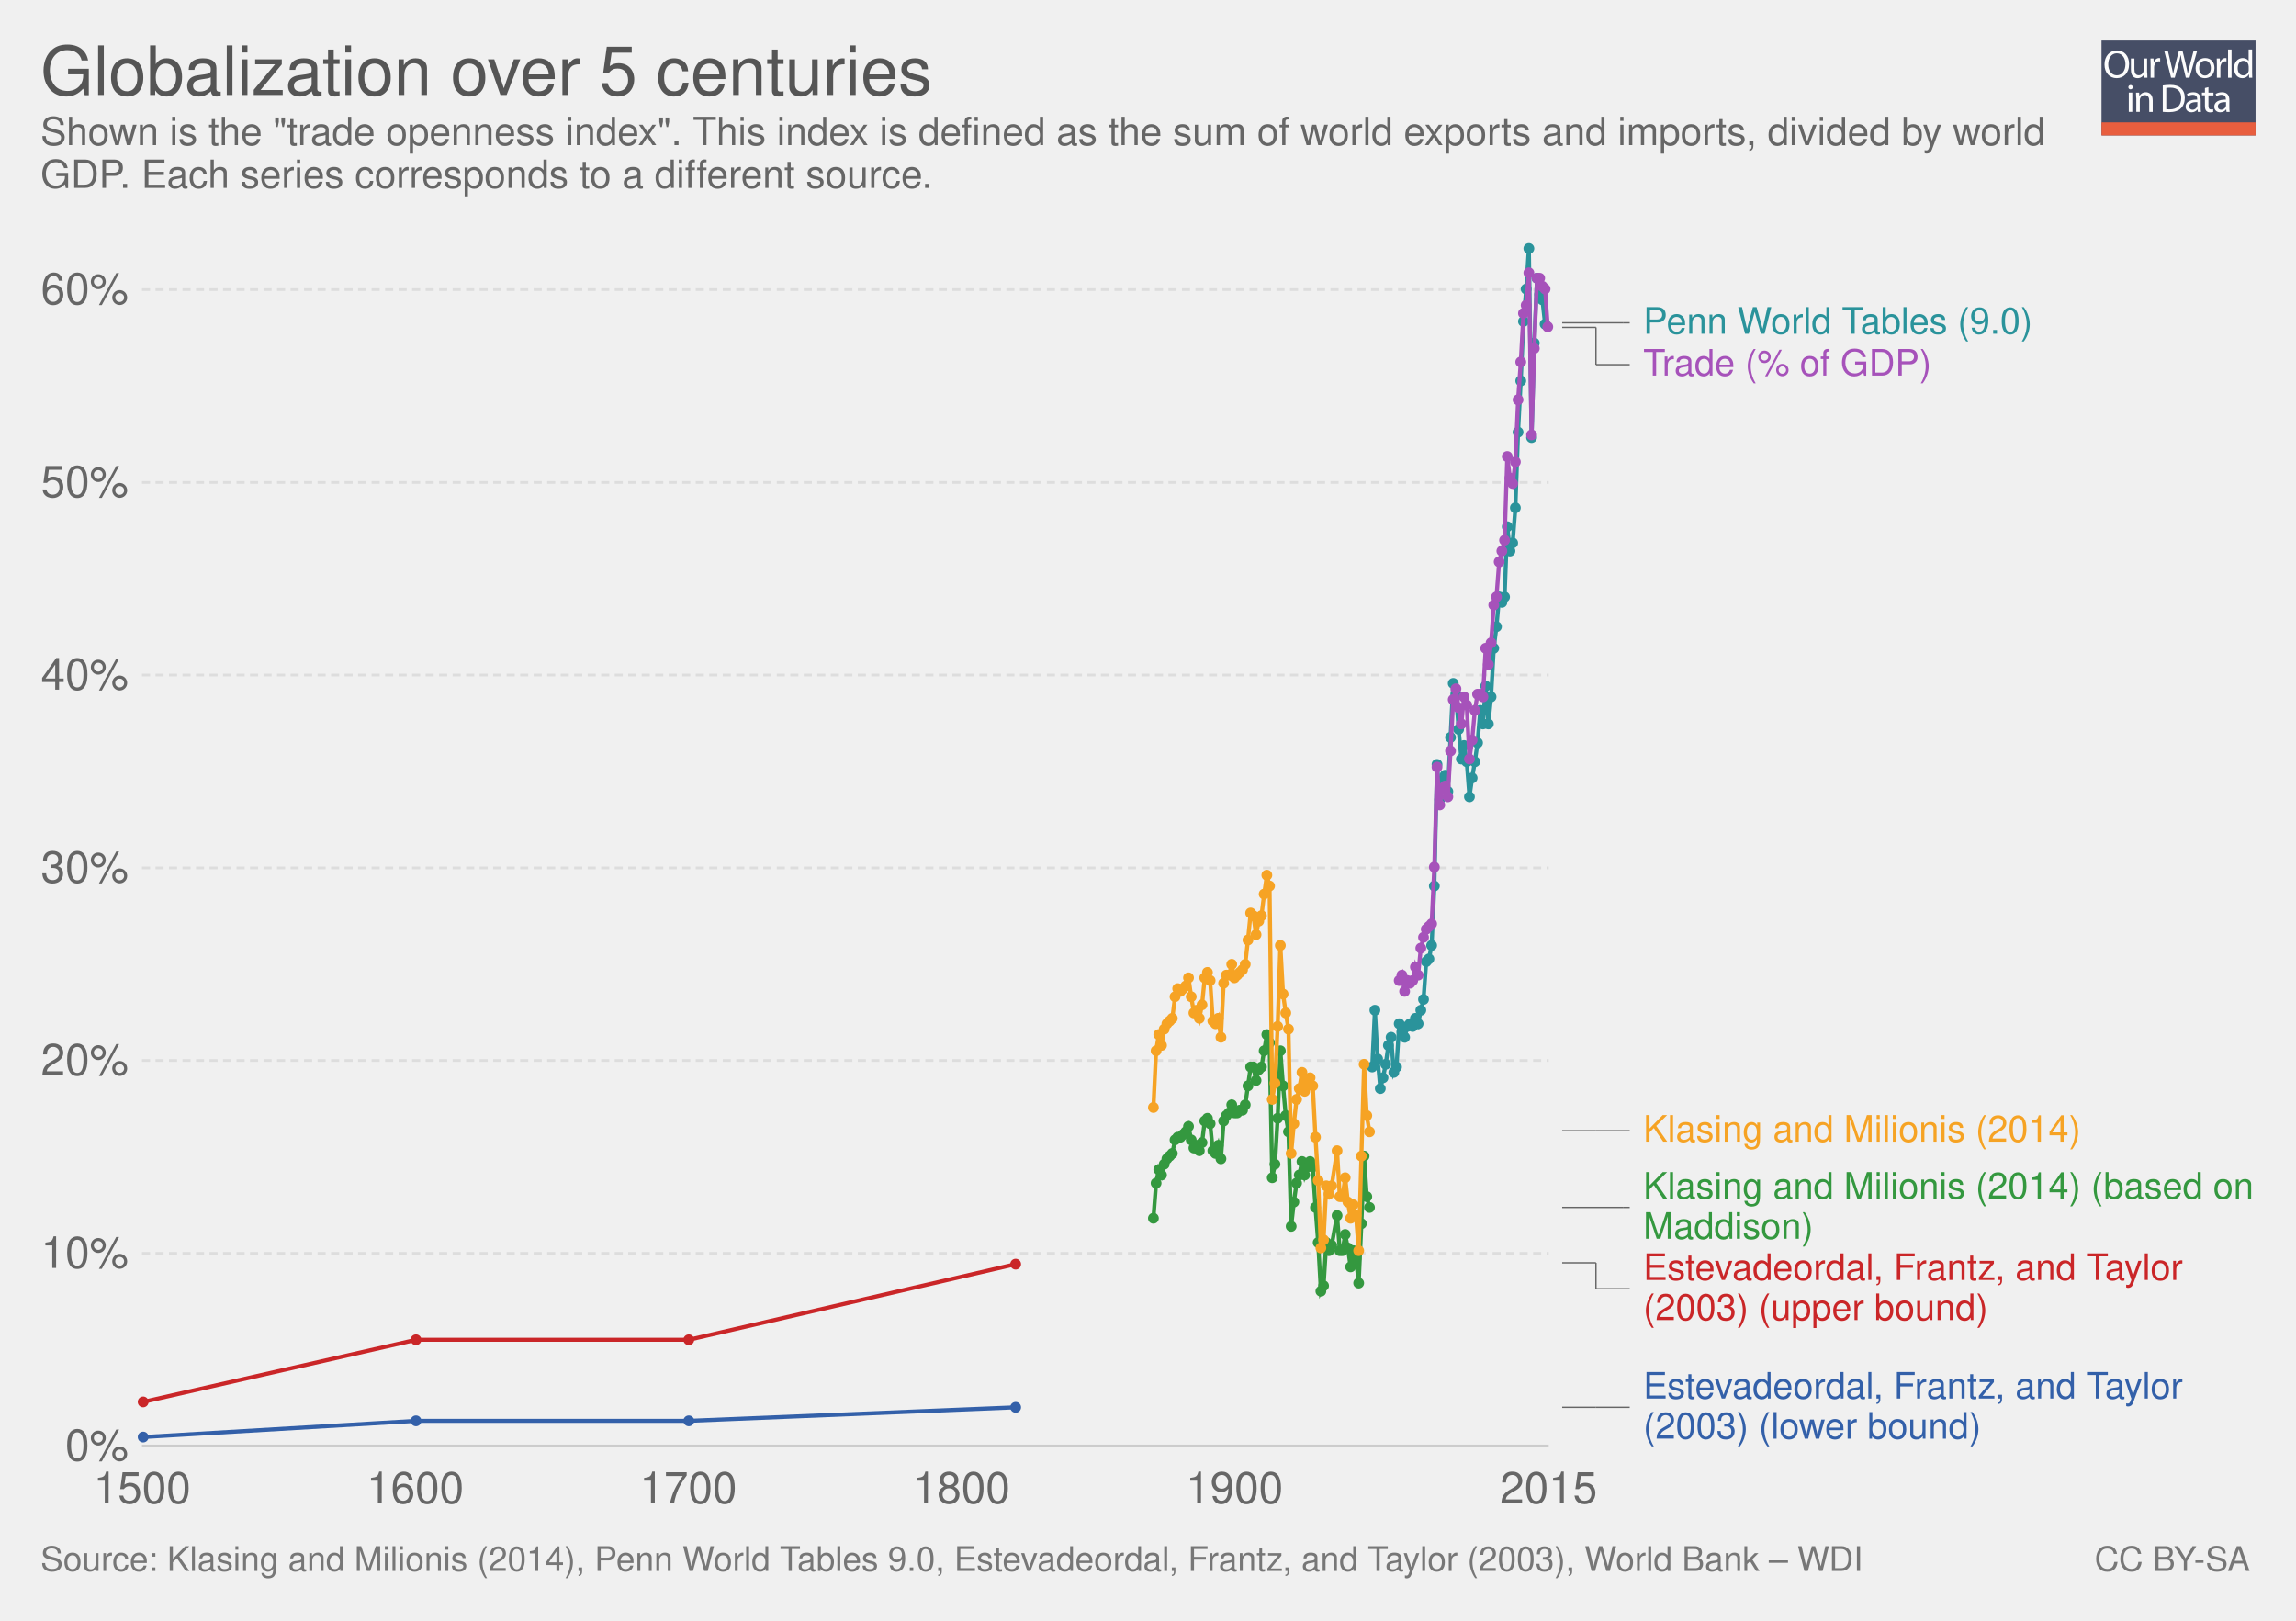
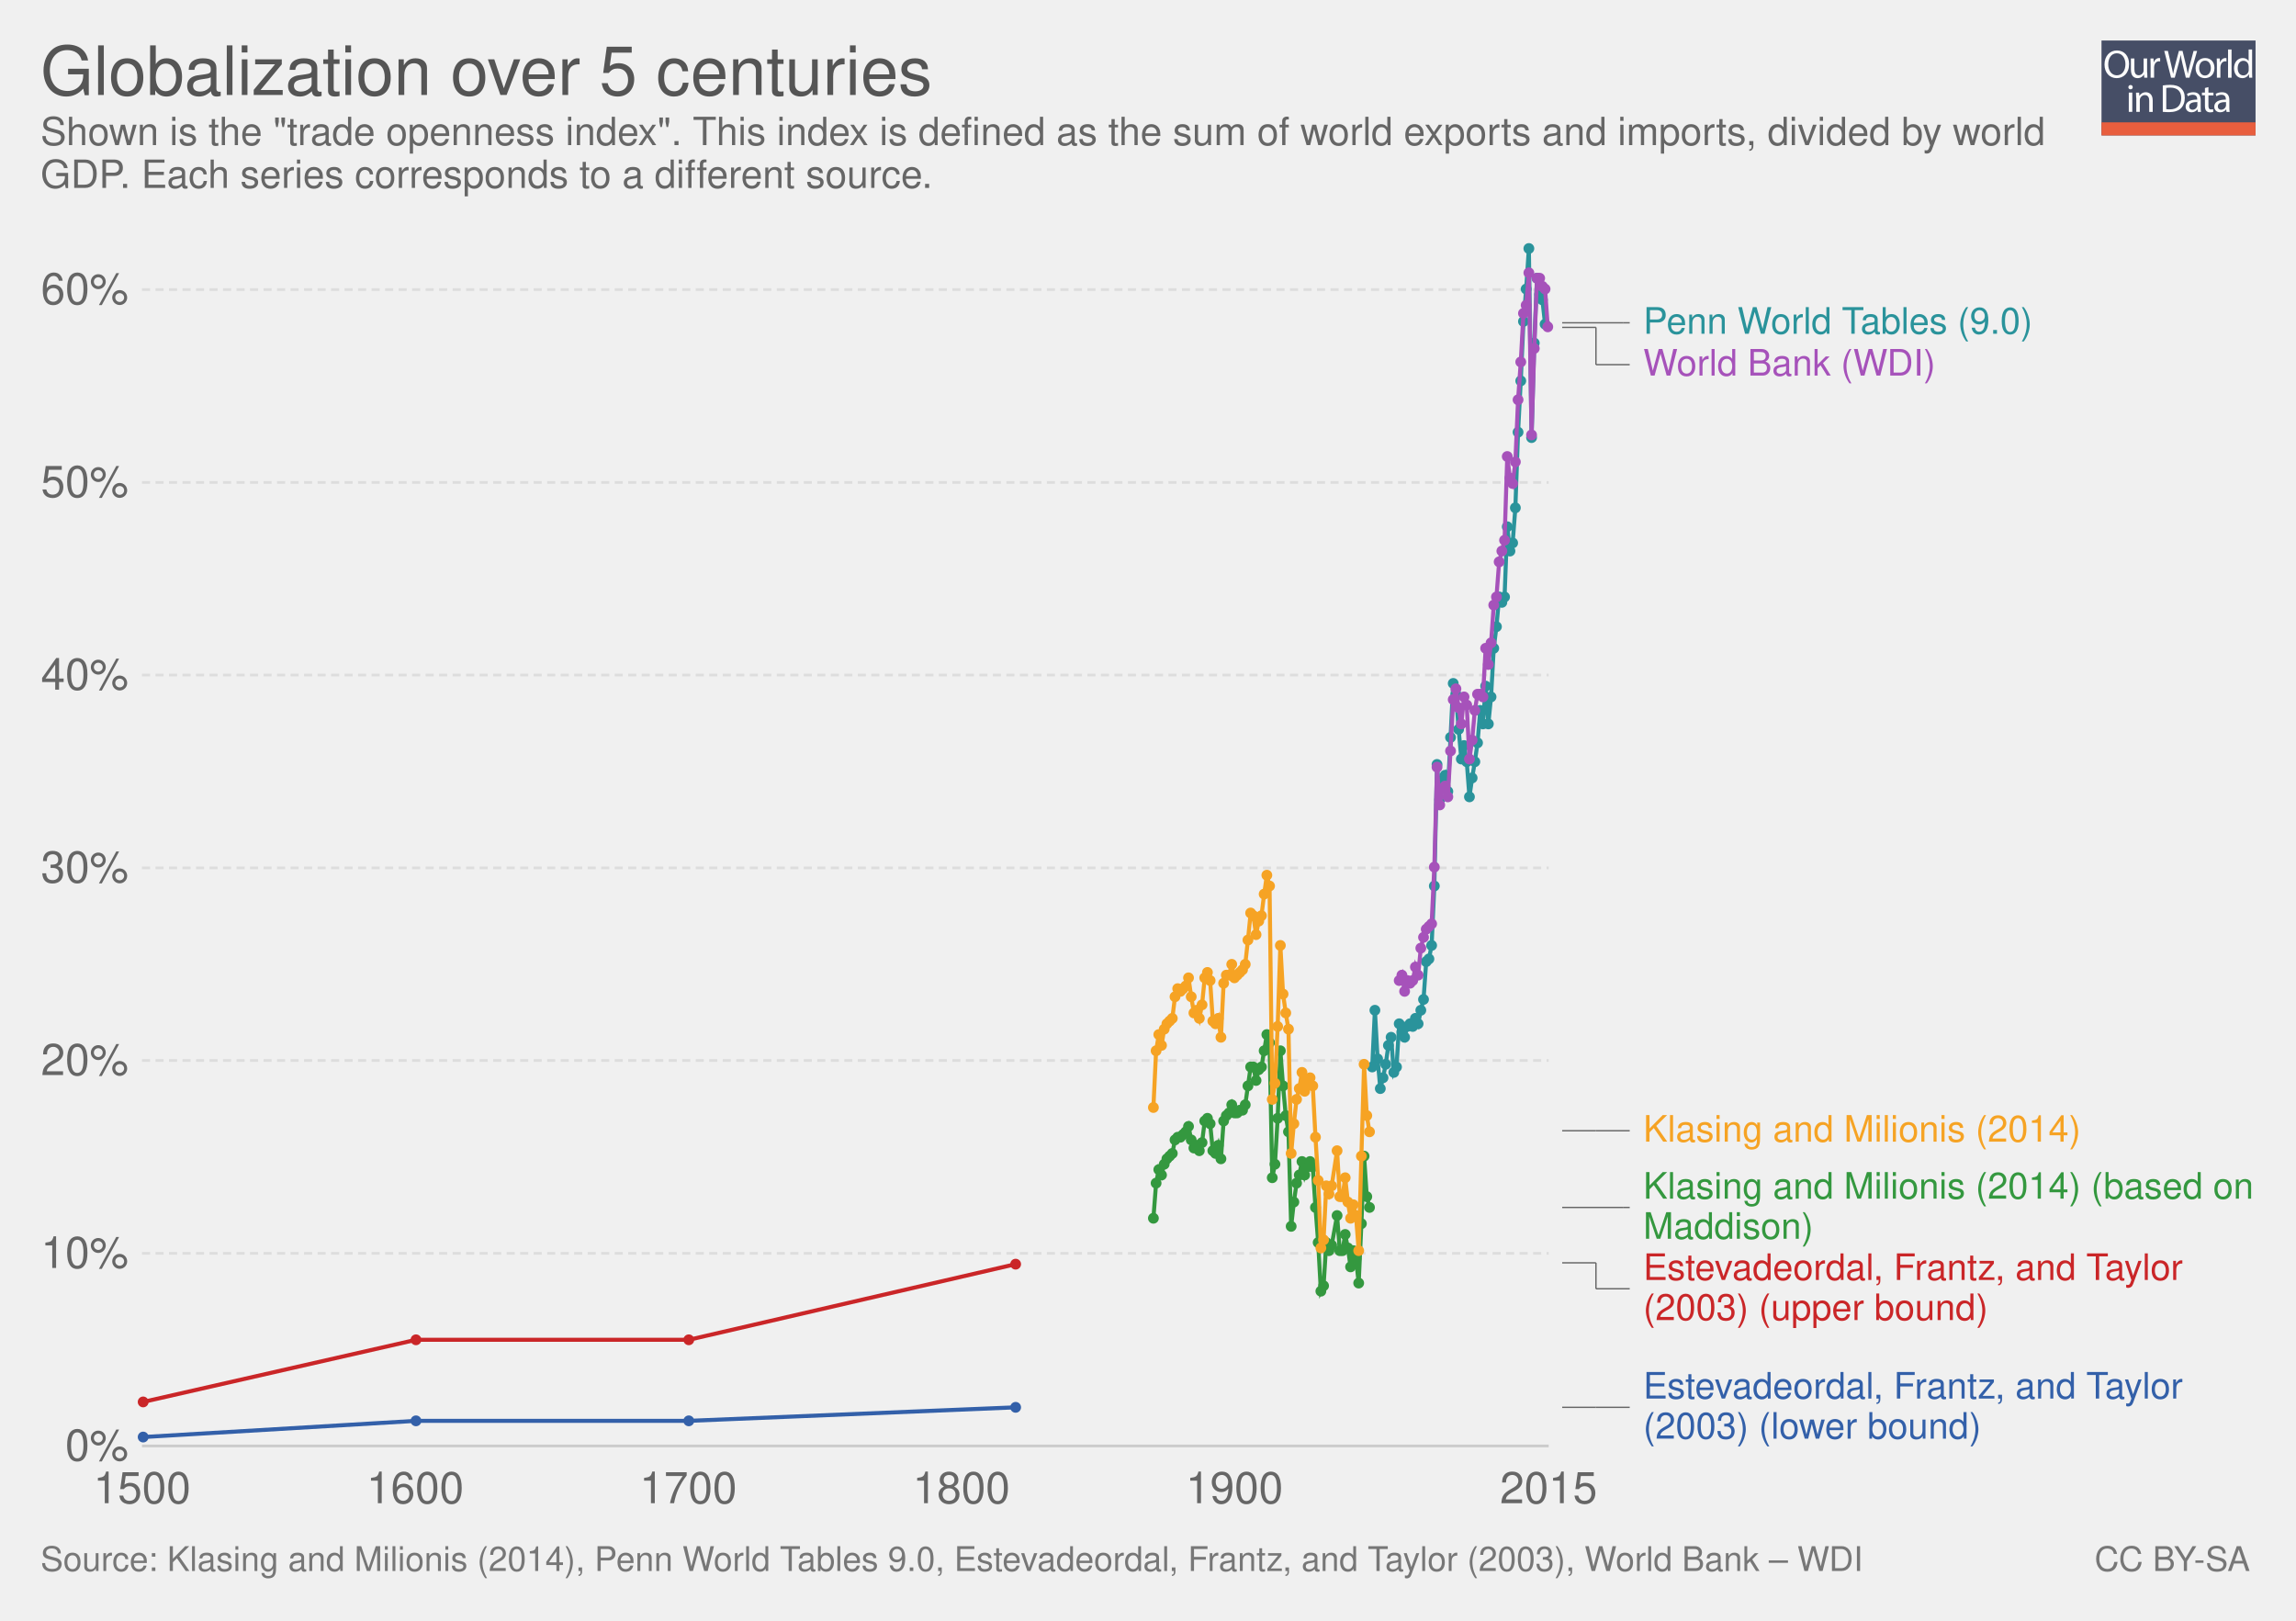
<svg xmlns="http://www.w3.org/2000/svg" xmlns:xlink="http://www.w3.org/1999/xlink" version="1.1" style="font-family: 'Helvetica Neue', Helvetica, Arial, sans-serif; font-size: 18px; background-color: white; text-rendering: optimizeLegibility; -webkit-font-smoothing: antialiased;" width="850" height="600">
  <g class="ChartTab">
    <g class="HeaderView">
      <g opacity="0.8" transform="translate(778, 15) scale(0.27)">
        <a xlink:href="https://ourworldindata.org" target="_blank">
          <g>
            <rect x="0" y="0" fill="#1B2543" width="211.2" height="130.1" />
            <rect x="0" y="112.2" fill="#E63912" width="211.2" height="17.9" />
            <g>
              <rect x="1.2" y="12.3" fill="none" width="210.2" height="99.2" />
              <path fill="#FFFFFF" d="M37.8,32.2c0,12.7-7.7,19.4-17.1,19.4c-9.7,0-16.6-7.5-16.6-18.7c0-11.7,7.3-19.3,17.1-19.3 C31.3,13.7,37.8,21.3,37.8,32.2z M9.2,32.8c0,7.9,4.3,14.9,11.8,14.9c7.5,0,11.8-6.9,11.8-15.3c0-7.3-3.8-14.9-11.8-14.9 C13.1,17.5,9.2,24.8,9.2,32.8z" />
              <path fill="#FFFFFF" d="M62.7,43.8c0,2.7,0.1,5.1,0.2,7.2h-4.3l-0.3-4.3h-0.1c-1.3,2.1-4,4.9-8.8,4.9c-4.2,0-9.1-2.3-9.1-11.6 V24.6h4.8v14.6c0,5,1.5,8.4,5.9,8.4c3.2,0,5.5-2.2,6.3-4.4c0.3-0.7,0.4-1.6,0.4-2.5V24.6h4.8V43.8z" />
              <path fill="#FFFFFF" d="M67.3,32.8c0-3.1-0.1-5.8-0.2-8.2h4.2l0.2,5.2h0.2c1.2-3.5,4.1-5.8,7.3-5.8c0.5,0,0.9,0.1,1.4,0.2v4.5 c-0.5-0.1-1-0.2-1.6-0.2c-3.4,0-5.8,2.6-6.5,6.2c-0.1,0.7-0.2,1.4-0.2,2.2V51h-4.8V32.8z" />
              <path fill="#FFFFFF" d="M95.4,51l-9.4-36.8h5l4.4,18.6c1.1,4.6,2.1,9.2,2.7,12.7h0.1c0.6-3.7,1.8-8,3-12.8l4.9-18.5h5l4.5,18.7 c1,4.4,2,8.7,2.6,12.6h0.1c0.8-4,1.8-8.1,3-12.7l4.9-18.5h4.9L120.6,51h-5L111,31.9c-1.1-4.7-1.9-8.3-2.4-12h-0.1 c-0.7,3.7-1.5,7.3-2.8,12L100.4,51H95.4z" />
              <path fill="#FFFFFF" d="M154.9,37.6c0,9.8-6.8,14-13.2,14c-7.2,0-12.7-5.2-12.7-13.6c0-8.8,5.8-14,13.1-14 C149.8,24,154.9,29.5,154.9,37.6z M133.9,37.9c0,5.8,3.3,10.1,8,10.1c4.6,0,8-4.3,8-10.3c0-4.5-2.2-10.1-7.9-10.1 C136.3,27.6,133.9,32.8,133.9,37.9z" />
              <path fill="#FFFFFF" d="M158.2,32.8c0-3.1-0.1-5.8-0.2-8.2h4.2l0.2,5.2h0.2c1.2-3.5,4.1-5.8,7.3-5.8c0.5,0,0.9,0.1,1.4,0.2v4.5 c-0.5-0.1-1-0.2-1.6-0.2c-3.4,0-5.8,2.6-6.5,6.2c-0.1,0.7-0.2,1.4-0.2,2.2V51h-4.8V32.8z" />
              <path fill="#FFFFFF" d="M173.5,12.3h4.8V51h-4.8V12.3z" />
              <path fill="#FFFFFF" d="M206.5,12.3v31.9c0,2.3,0.1,5,0.2,6.8h-4.3l-0.2-4.6H202c-1.5,2.9-4.7,5.2-9,5.2 c-6.4,0-11.3-5.4-11.3-13.4c-0.1-8.8,5.4-14.2,11.9-14.2c4,0,6.8,1.9,8,4h0.1V12.3H206.5z M201.7,35.4c0-0.6-0.1-1.4-0.2-2 c-0.7-3.1-3.3-5.6-6.9-5.6c-5,0-7.9,4.4-7.9,10.2c0,5.3,2.6,9.8,7.8,9.8c3.2,0,6.2-2.1,7.1-5.7c0.2-0.7,0.2-1.3,0.2-2.1V35.4z" />
              <path fill="#FFFFFF" d="M42.8,64c0.1,1.6-1.1,2.9-3.1,2.9c-1.7,0-2.9-1.3-2.9-2.9c0-1.7,1.3-3,3-3C41.7,61,42.8,62.3,42.8,64z M37.4,97.8V71.4h4.8v26.4H37.4z" />
              <path fill="#FFFFFF" d="M47.5,78.6c0-2.7-0.1-5-0.2-7.1h4.3l0.3,4.4h0.1c1.3-2.5,4.4-5,8.8-5c3.7,0,9.4,2.2,9.4,11.2v15.8h-4.8 V82.6c0-4.3-1.6-7.8-6.1-7.8c-3.2,0-5.6,2.2-6.5,4.9c-0.2,0.6-0.3,1.4-0.3,2.2v15.9h-4.8V78.6z" />
              <path fill="#FFFFFF" d="M84,61.6c2.9-0.4,6.3-0.8,10.1-0.8c6.8,0,11.7,1.6,14.9,4.6c3.3,3,5.2,7.3,5.2,13.2c0,6-1.9,10.9-5.3,14.3 c-3.4,3.4-9.1,5.3-16.3,5.3c-3.4,0-6.2-0.2-8.6-0.4V61.6z M88.8,94.1c1.2,0.2,3,0.3,4.8,0.3c10.2,0,15.7-5.7,15.7-15.6 c0.1-8.7-4.9-14.2-14.9-14.2c-2.5,0-4.3,0.2-5.6,0.5V94.1z" />
              <path fill="#FFFFFF" d="M132.1,97.8l-0.4-3.3h-0.2c-1.5,2.1-4.3,3.9-8.1,3.9c-5.4,0-8.1-3.8-8.1-7.6c0-6.4,5.7-9.9,15.9-9.8v-0.5 c0-2.2-0.6-6.1-6-6.1c-2.5,0-5,0.8-6.9,2l-1.1-3.2c2.2-1.4,5.4-2.3,8.7-2.3c8.1,0,10.1,5.5,10.1,10.8v9.9c0,2.3,0.1,4.5,0.4,6.3 H132.1z M131.4,84.4c-5.3-0.1-11.2,0.8-11.2,5.9c0,3.1,2.1,4.6,4.5,4.6c3.4,0,5.6-2.2,6.4-4.4c0.2-0.5,0.3-1,0.3-1.5V84.4z" />
              <path fill="#FFFFFF" d="M146.6,63.9v7.6h6.9v3.7h-6.9v14.2c0,3.3,0.9,5.1,3.6,5.1c1.3,0,2.2-0.2,2.8-0.3l0.2,3.6 c-0.9,0.4-2.4,0.7-4.3,0.7c-2.2,0-4-0.7-5.2-2c-1.4-1.4-1.9-3.8-1.9-6.9V75.1h-4.1v-3.7h4.1v-6.3L146.6,63.9z" />
              <path fill="#FFFFFF" d="M171.4,97.8l-0.4-3.3h-0.2c-1.5,2.1-4.3,3.9-8.1,3.9c-5.4,0-8.1-3.8-8.1-7.6c0-6.4,5.7-9.9,15.9-9.8v-0.5 c0-2.2-0.6-6.1-6-6.1c-2.5,0-5,0.8-6.9,2l-1.1-3.2c2.2-1.4,5.4-2.3,8.7-2.3c8.1,0,10.1,5.5,10.1,10.8v9.9c0,2.3,0.1,4.5,0.4,6.3 H171.4z M170.7,84.4c-5.3-0.1-11.2,0.8-11.2,5.9c0,3.1,2.1,4.6,4.5,4.6c3.4,0,5.6-2.2,6.4-4.4c0.2-0.5,0.3-1,0.3-1.5V84.4z" />
            </g>
          </g>
        </a>
      </g>
      <a href="https://ourworldindata.org/grapher/globalization-over-5-centuries" target="_blank">
        <text font-size="25.20" x="15.0" y="35.2" fill="#555">
          <tspan x="15" y="35.16">Globalization over 5 centuries</tspan>
        </text>
      </a>
      <text font-size="14.40" x="15.0" y="53.7" fill="#666">
        <tspan x="15" y="53.72">Shown is the "trade openness index". This index is defined as the sum of world exports and imports, divided by world</tspan>
        <tspan x="15" y="69.56">GDP. Each series corresponds to a different source.</tspan>
      </text>
    </g>
    <g class="LineChart">
      <defs>
        <clipPath id="boundsClip-1">
          <rect x="42.562" y="0" width="830" height="928.8" />
        </clipPath>
      </defs>
      <g class="AxisBoxView">
        <g class="HorizontalAxis">
          <text x="52.6" y="556.5" fill="#666" text-anchor="middle" font-size="16.2">1500</text>
          <text x="153.7" y="556.5" fill="#666" text-anchor="middle" font-size="16.2">1600</text>
          <text x="254.8" y="556.5" fill="#666" text-anchor="middle" font-size="16.2">1700</text>
          <text x="355.9" y="556.5" fill="#666" text-anchor="middle" font-size="16.2">1800</text>
          <text x="457" y="556.5" fill="#666" text-anchor="middle" font-size="16.2">1900</text>
          <text x="573.3" y="556.5" fill="#666" text-anchor="middle" font-size="16.2">2015</text>
        </g>
        <g class="VerticalAxis">
          <text x="47.56" y="535.3" fill="#666" dominant-baseline="middle" text-anchor="end" font-size="16.2">0%</text>
          <text x="47.56" y="464" fill="#666" dominant-baseline="middle" text-anchor="end" font-size="16.2">10%</text>
          <text x="47.56" y="392.6" fill="#666" dominant-baseline="middle" text-anchor="end" font-size="16.2">20%</text>
          <text x="47.56" y="321.3" fill="#666" dominant-baseline="middle" text-anchor="end" font-size="16.2">30%</text>
          <text x="47.56" y="249.9" fill="#666" dominant-baseline="middle" text-anchor="end" font-size="16.2">40%</text>
          <text x="47.56" y="178.6" fill="#666" dominant-baseline="middle" text-anchor="end" font-size="16.2">50%</text>
          <text x="47.56" y="107.2" fill="#666" dominant-baseline="middle" text-anchor="end" font-size="16.2">60%</text>
        </g>
        <g class="AxisGridLines">
          <line x1="52.56" y1="535.3" x2="573.34" y2="535.3" stroke="#ccc" />
          <line x1="52.56" y1="464" x2="573.34" y2="464" stroke="#ddd" stroke-dasharray="3,2" />
          <line x1="52.56" y1="392.6" x2="573.34" y2="392.6" stroke="#ddd" stroke-dasharray="3,2" />
          <line x1="52.56" y1="321.3" x2="573.34" y2="321.3" stroke="#ddd" stroke-dasharray="3,2" />
          <line x1="52.56" y1="249.9" x2="573.34" y2="249.9" stroke="#ddd" stroke-dasharray="3,2" />
          <line x1="52.56" y1="178.6" x2="573.34" y2="178.6" stroke="#ddd" stroke-dasharray="3,2" />
          <line x1="52.56" y1="107.2" x2="573.34" y2="107.2" stroke="#ddd" stroke-dasharray="3,2" />
        </g>
      </g>
      <g clip-path="url(#boundsClip-1)">
        <g class="HeightedLegend clickable">
          <g class="legendMark">
            <g class="indicator">
              <line x1="578.335" y1="119.5" x2="600.835" y2="119.5" stroke="#666" stroke-width="0.5" />
              <line x1="600.835" y1="119.5" x2="600.835" y2="119.5" stroke="#666" stroke-width="0.5" />
              <line x1="600.835" y1="119.5" x2="603.335" y2="119.5" stroke="#666" stroke-width="0.5" />
            </g>
            <rect x="573.335" y="112.75" width="181.745" height="13.5" fill="#fff" opacity="0" />
            <text font-size="13.50" x="608.3" y="123.5" fill="#2a939b">
              <tspan x="608.335" y="123.55">Penn World Tables (9.0)</tspan>
            </text>
          </g>
          <g class="legendMark">
            <g class="indicator">
              <line x1="578.335" y1="121.2" x2="590.835" y2="121.2" stroke="#666" stroke-width="0.5" />
              <line x1="590.835" y1="121.2" x2="590.835" y2="135" stroke="#666" stroke-width="0.5" />
              <line x1="590.835" y1="135" x2="603.335" y2="135" stroke="#666" stroke-width="0.5" />
            </g>
-             <rect x="573.335" y="128.25" width="143.27" height="13.5" fill="#fff" opacity="0" />
+             <rect x="573.335" y="128.25" width="143.81" height="13.5" fill="#fff" opacity="0" />
            <text font-size="13.50" x="608.3" y="139.1" fill="#a652ba">
-               <tspan x="608.335" y="139.05">Trade (% of GDP)</tspan>
+               <tspan x="608.335" y="139.05">World Bank (WDI)</tspan>
            </text>
          </g>
          <g class="legendMark">
            <g class="indicator">
              <line x1="578.335" y1="418.6" x2="590.835" y2="418.6" stroke="#666" stroke-width="0.5" />
              <line x1="590.835" y1="418.6" x2="590.835" y2="418.6" stroke="#666" stroke-width="0.5" />
              <line x1="590.835" y1="418.6" x2="603.335" y2="418.6" stroke="#666" stroke-width="0.5" />
            </g>
            <rect x="573.335" y="411.85" width="197.54" height="13.5" fill="#fff" opacity="0" />
            <text font-size="13.50" x="608.3" y="422.7" fill="#f6a324">
              <tspan x="608.335" y="422.65">Klasing and Milionis (2014)</tspan>
            </text>
          </g>
          <g class="legendMark">
            <g class="indicator">
              <line x1="578.335" y1="447" x2="600.835" y2="447" stroke="#666" stroke-width="0.5" />
              <line x1="600.835" y1="447" x2="600.835" y2="447" stroke="#666" stroke-width="0.5" />
              <line x1="600.835" y1="447" x2="603.335" y2="447" stroke="#666" stroke-width="0.5" />
            </g>
            <rect x="573.335" y="432.95" width="261.665" height="28.1" fill="#fff" opacity="0" />
            <text font-size="13.50" x="608.3" y="443.8" fill="#34983f">
              <tspan x="608.335" y="443.75">Klasing and Milionis (2014) (based on</tspan>
              <tspan x="608.335" y="458.6">Maddison)</tspan>
            </text>
          </g>
          <g class="legendMark">
            <g class="indicator">
              <line x1="578.335" y1="467.5" x2="590.835" y2="467.5" stroke="#666" stroke-width="0.5" />
              <line x1="590.835" y1="467.5" x2="590.835" y2="477.1" stroke="#666" stroke-width="0.5" />
              <line x1="590.835" y1="477.1" x2="603.335" y2="477.1" stroke="#666" stroke-width="0.5" />
            </g>
            <rect x="573.335" y="463.05" width="239.12" height="28.1" fill="#fff" opacity="0" />
            <text font-size="13.50" x="608.3" y="473.9" fill="#ca2628">
              <tspan x="608.335" y="473.85">Estevadeordal, Frantz, and Taylor</tspan>
              <tspan x="608.335" y="488.7">(2003) (upper bound)</tspan>
            </text>
          </g>
          <g class="legendMark">
            <g class="indicator">
              <line x1="578.335" y1="521" x2="590.835" y2="521" stroke="#666" stroke-width="0.5" />
              <line x1="590.835" y1="521" x2="590.835" y2="521" stroke="#666" stroke-width="0.5" />
              <line x1="590.835" y1="521" x2="603.335" y2="521" stroke="#666" stroke-width="0.5" />
            </g>
            <rect x="573.335" y="506.95" width="239.12" height="28.1" fill="#fff" opacity="0" />
            <text font-size="13.50" x="608.3" y="517.8" fill="#3360a9">
              <tspan x="608.335" y="517.75">Estevadeordal, Frantz, and Taylor</tspan>
              <tspan x="608.335" y="532.6">(2003) (lower bound)</tspan>
            </text>
          </g>
        </g>
        <g class="Lines">
          <rect x="53" y="92" width="521" height="443" fill="rgba(255,255,255,0)" opacity="0" />
          <g class="key-World_0">
            <path stroke="#34983f" stroke-linecap="round" d="M427 451L428 438L429 433L430 435L431 431L432 429L433 428L434 427L435 422L436 421L437 421L438 420L439 419L440 417L441 422L442 425L443 424L444 426L445 423L446 415L447 414L448 416L449 426L450 427L451 424L452 429L453 415L454 413L455 412L456 409L457 412L458 412L459 411L460 411L461 409L462 402L463 395L464 395L465 400L466 396L467 395L468 389L469 383L470 386L471 436L472 431L473 414L474 389L475 402L476 413L477 419L478 454L479 445L480 438L481 435L482 430L483 435L484 432L485 430L486 432L487 447L488 460L489 478L490 476L491 460L492 463L493 461L495 450L496 463L497 463L498 457L499 462L500 469L501 463L502 466L503 475L504 453L505 428L506 443L507 447" fill="none" stroke-width="1.5" />
            <g fill="#34983f">
              <circle cx="427" cy="451" r="2" />
              <circle cx="428" cy="438" r="2" />
              <circle cx="429" cy="433" r="2" />
              <circle cx="430" cy="435" r="2" />
              <circle cx="431" cy="431" r="2" />
              <circle cx="432" cy="429" r="2" />
              <circle cx="433" cy="428" r="2" />
              <circle cx="434" cy="427" r="2" />
              <circle cx="435" cy="422" r="2" />
              <circle cx="436" cy="421" r="2" />
              <circle cx="437" cy="421" r="2" />
              <circle cx="438" cy="420" r="2" />
              <circle cx="439" cy="419" r="2" />
              <circle cx="440" cy="417" r="2" />
              <circle cx="441" cy="422" r="2" />
              <circle cx="442" cy="425" r="2" />
              <circle cx="443" cy="424" r="2" />
              <circle cx="444" cy="426" r="2" />
              <circle cx="445" cy="423" r="2" />
              <circle cx="446" cy="415" r="2" />
              <circle cx="447" cy="414" r="2" />
              <circle cx="448" cy="416" r="2" />
              <circle cx="449" cy="426" r="2" />
              <circle cx="450" cy="427" r="2" />
              <circle cx="451" cy="424" r="2" />
              <circle cx="452" cy="429" r="2" />
              <circle cx="453" cy="415" r="2" />
              <circle cx="454" cy="413" r="2" />
              <circle cx="455" cy="412" r="2" />
              <circle cx="456" cy="409" r="2" />
              <circle cx="457" cy="412" r="2" />
              <circle cx="458" cy="412" r="2" />
              <circle cx="459" cy="411" r="2" />
              <circle cx="460" cy="411" r="2" />
              <circle cx="461" cy="409" r="2" />
              <circle cx="462" cy="402" r="2" />
              <circle cx="463" cy="395" r="2" />
              <circle cx="464" cy="395" r="2" />
              <circle cx="465" cy="400" r="2" />
              <circle cx="466" cy="396" r="2" />
              <circle cx="467" cy="395" r="2" />
              <circle cx="468" cy="389" r="2" />
              <circle cx="469" cy="383" r="2" />
              <circle cx="470" cy="386" r="2" />
              <circle cx="471" cy="436" r="2" />
              <circle cx="472" cy="431" r="2" />
              <circle cx="473" cy="414" r="2" />
              <circle cx="474" cy="389" r="2" />
              <circle cx="475" cy="402" r="2" />
              <circle cx="476" cy="413" r="2" />
              <circle cx="477" cy="419" r="2" />
              <circle cx="478" cy="454" r="2" />
              <circle cx="479" cy="445" r="2" />
              <circle cx="480" cy="438" r="2" />
              <circle cx="481" cy="435" r="2" />
              <circle cx="482" cy="430" r="2" />
              <circle cx="483" cy="435" r="2" />
              <circle cx="484" cy="432" r="2" />
              <circle cx="485" cy="430" r="2" />
              <circle cx="486" cy="432" r="2" />
              <circle cx="487" cy="447" r="2" />
              <circle cx="488" cy="460" r="2" />
              <circle cx="489" cy="478" r="2" />
              <circle cx="490" cy="476" r="2" />
              <circle cx="491" cy="460" r="2" />
              <circle cx="492" cy="463" r="2" />
              <circle cx="493" cy="461" r="2" />
              <circle cx="495" cy="450" r="2" />
              <circle cx="496" cy="463" r="2" />
              <circle cx="497" cy="463" r="2" />
              <circle cx="498" cy="457" r="2" />
              <circle cx="499" cy="462" r="2" />
              <circle cx="500" cy="469" r="2" />
              <circle cx="501" cy="463" r="2" />
              <circle cx="502" cy="466" r="2" />
              <circle cx="503" cy="475" r="2" />
              <circle cx="504" cy="453" r="2" />
              <circle cx="505" cy="428" r="2" />
              <circle cx="506" cy="443" r="2" />
              <circle cx="507" cy="447" r="2" />
            </g>
          </g>
          <g class="key-World_1">
            <path stroke="#2a939b" stroke-linecap="round" d="M508 395L509 374L510 392L511 403L512 399L513 394L514 387L515 384L516 397L517 395L518 379L519 382L520 384L521 380L522 379L523 380L524 377L525 379L526 374L527 370L528 356L529 355L530 350L531 328L532 283L533 296L534 289L535 287L536 293L537 273L538 253L539 257L540 270L541 281L542 276L543 282L544 295L545 288L546 282L547 275L548 263L549 268L550 254L551 268L552 258L553 240L554 232L555 221L556 223L557 221L558 195L559 204L560 201L561 188L562 160L563 141L564 119L565 107L566 92L567 162L568 127L569 103L570 109L571 111L572 120" fill="none" stroke-width="1.5" />
            <g fill="#2a939b">
              <circle cx="508" cy="395" r="2" />
              <circle cx="509" cy="374" r="2" />
              <circle cx="510" cy="392" r="2" />
              <circle cx="511" cy="403" r="2" />
              <circle cx="512" cy="399" r="2" />
              <circle cx="513" cy="394" r="2" />
              <circle cx="514" cy="387" r="2" />
              <circle cx="515" cy="384" r="2" />
              <circle cx="516" cy="397" r="2" />
              <circle cx="517" cy="395" r="2" />
              <circle cx="518" cy="379" r="2" />
              <circle cx="519" cy="382" r="2" />
              <circle cx="520" cy="384" r="2" />
              <circle cx="521" cy="380" r="2" />
              <circle cx="522" cy="379" r="2" />
              <circle cx="523" cy="380" r="2" />
              <circle cx="524" cy="377" r="2" />
              <circle cx="525" cy="379" r="2" />
              <circle cx="526" cy="374" r="2" />
              <circle cx="527" cy="370" r="2" />
              <circle cx="528" cy="356" r="2" />
              <circle cx="529" cy="355" r="2" />
              <circle cx="530" cy="350" r="2" />
              <circle cx="531" cy="328" r="2" />
              <circle cx="532" cy="283" r="2" />
              <circle cx="533" cy="296" r="2" />
              <circle cx="534" cy="289" r="2" />
              <circle cx="535" cy="287" r="2" />
              <circle cx="536" cy="293" r="2" />
              <circle cx="537" cy="273" r="2" />
              <circle cx="538" cy="253" r="2" />
              <circle cx="539" cy="257" r="2" />
              <circle cx="540" cy="270" r="2" />
              <circle cx="541" cy="281" r="2" />
              <circle cx="542" cy="276" r="2" />
              <circle cx="543" cy="282" r="2" />
              <circle cx="544" cy="295" r="2" />
              <circle cx="545" cy="288" r="2" />
              <circle cx="546" cy="282" r="2" />
              <circle cx="547" cy="275" r="2" />
              <circle cx="548" cy="263" r="2" />
              <circle cx="549" cy="268" r="2" />
              <circle cx="550" cy="254" r="2" />
              <circle cx="551" cy="268" r="2" />
              <circle cx="552" cy="258" r="2" />
              <circle cx="553" cy="240" r="2" />
              <circle cx="554" cy="232" r="2" />
              <circle cx="555" cy="221" r="2" />
              <circle cx="556" cy="223" r="2" />
              <circle cx="557" cy="221" r="2" />
              <circle cx="558" cy="195" r="2" />
              <circle cx="559" cy="204" r="2" />
              <circle cx="560" cy="201" r="2" />
              <circle cx="561" cy="188" r="2" />
              <circle cx="562" cy="160" r="2" />
              <circle cx="563" cy="141" r="2" />
              <circle cx="564" cy="119" r="2" />
              <circle cx="565" cy="107" r="2" />
              <circle cx="566" cy="92" r="2" />
              <circle cx="567" cy="162" r="2" />
              <circle cx="568" cy="127" r="2" />
              <circle cx="569" cy="103" r="2" />
              <circle cx="570" cy="109" r="2" />
              <circle cx="571" cy="111" r="2" />
              <circle cx="572" cy="120" r="2" />
            </g>
          </g>
          <g class="key-World_2">
            <path stroke="#ca2628" stroke-linecap="round" d="M53 519L154 496L255 496L376 468" fill="none" stroke-width="1.5" />
            <g fill="#ca2628">
              <circle cx="53" cy="519" r="2" />
              <circle cx="154" cy="496" r="2" />
              <circle cx="255" cy="496" r="2" />
              <circle cx="376" cy="468" r="2" />
            </g>
          </g>
          <g class="key-World_3">
            <path stroke="#f6a324" stroke-linecap="round" d="M427 410L428 389L429 383L430 387L431 381L432 379L433 378L434 377L435 369L436 366L437 367L438 366L439 365L440 362L441 369L442 375L443 374L444 377L445 372L446 362L447 360L448 363L449 378L450 379L451 377L452 384L453 364L454 361L455 361L456 357L457 362L458 361L459 360L460 359L461 357L462 348L463 338L464 339L465 346L466 341L467 339L468 331L469 324L470 328L471 407L472 401L473 380L474 350L475 368L476 375L477 381L478 427L479 416L480 407L481 403L482 397L483 404L484 400L485 399L486 402L487 421L488 437L489 462L490 459L491 439L492 442L493 439L495 426L496 443L497 443L498 436L499 445L500 451L501 446L502 450L503 463L504 428L505 394L506 413L507 419" fill="none" stroke-width="1.5" />
            <g fill="#f6a324">
              <circle cx="427" cy="410" r="2" />
              <circle cx="428" cy="389" r="2" />
              <circle cx="429" cy="383" r="2" />
              <circle cx="430" cy="387" r="2" />
              <circle cx="431" cy="381" r="2" />
              <circle cx="432" cy="379" r="2" />
              <circle cx="433" cy="378" r="2" />
              <circle cx="434" cy="377" r="2" />
              <circle cx="435" cy="369" r="2" />
              <circle cx="436" cy="366" r="2" />
              <circle cx="437" cy="367" r="2" />
              <circle cx="438" cy="366" r="2" />
              <circle cx="439" cy="365" r="2" />
              <circle cx="440" cy="362" r="2" />
              <circle cx="441" cy="369" r="2" />
              <circle cx="442" cy="375" r="2" />
              <circle cx="443" cy="374" r="2" />
              <circle cx="444" cy="377" r="2" />
              <circle cx="445" cy="372" r="2" />
              <circle cx="446" cy="362" r="2" />
              <circle cx="447" cy="360" r="2" />
              <circle cx="448" cy="363" r="2" />
              <circle cx="449" cy="378" r="2" />
              <circle cx="450" cy="379" r="2" />
              <circle cx="451" cy="377" r="2" />
              <circle cx="452" cy="384" r="2" />
              <circle cx="453" cy="364" r="2" />
              <circle cx="454" cy="361" r="2" />
              <circle cx="455" cy="361" r="2" />
              <circle cx="456" cy="357" r="2" />
              <circle cx="457" cy="362" r="2" />
              <circle cx="458" cy="361" r="2" />
              <circle cx="459" cy="360" r="2" />
              <circle cx="460" cy="359" r="2" />
              <circle cx="461" cy="357" r="2" />
              <circle cx="462" cy="348" r="2" />
              <circle cx="463" cy="338" r="2" />
              <circle cx="464" cy="339" r="2" />
              <circle cx="465" cy="346" r="2" />
              <circle cx="466" cy="341" r="2" />
              <circle cx="467" cy="339" r="2" />
              <circle cx="468" cy="331" r="2" />
              <circle cx="469" cy="324" r="2" />
              <circle cx="470" cy="328" r="2" />
              <circle cx="471" cy="407" r="2" />
              <circle cx="472" cy="401" r="2" />
              <circle cx="473" cy="380" r="2" />
              <circle cx="474" cy="350" r="2" />
              <circle cx="475" cy="368" r="2" />
              <circle cx="476" cy="375" r="2" />
              <circle cx="477" cy="381" r="2" />
              <circle cx="478" cy="427" r="2" />
              <circle cx="479" cy="416" r="2" />
              <circle cx="480" cy="407" r="2" />
              <circle cx="481" cy="403" r="2" />
              <circle cx="482" cy="397" r="2" />
              <circle cx="483" cy="404" r="2" />
              <circle cx="484" cy="400" r="2" />
              <circle cx="485" cy="399" r="2" />
              <circle cx="486" cy="402" r="2" />
              <circle cx="487" cy="421" r="2" />
              <circle cx="488" cy="437" r="2" />
              <circle cx="489" cy="462" r="2" />
              <circle cx="490" cy="459" r="2" />
              <circle cx="491" cy="439" r="2" />
              <circle cx="492" cy="442" r="2" />
              <circle cx="493" cy="439" r="2" />
              <circle cx="495" cy="426" r="2" />
              <circle cx="496" cy="443" r="2" />
              <circle cx="497" cy="443" r="2" />
              <circle cx="498" cy="436" r="2" />
              <circle cx="499" cy="445" r="2" />
              <circle cx="500" cy="451" r="2" />
              <circle cx="501" cy="446" r="2" />
              <circle cx="502" cy="450" r="2" />
              <circle cx="503" cy="463" r="2" />
              <circle cx="504" cy="428" r="2" />
              <circle cx="505" cy="394" r="2" />
              <circle cx="506" cy="413" r="2" />
              <circle cx="507" cy="419" r="2" />
            </g>
          </g>
          <g class="key-World_4">
            <path stroke="#3360a9" stroke-linecap="round" d="M53 532L154 526L255 526L376 521" fill="none" stroke-width="1.5" />
            <g fill="#3360a9">
              <circle cx="53" cy="532" r="2" />
              <circle cx="154" cy="526" r="2" />
              <circle cx="255" cy="526" r="2" />
              <circle cx="376" cy="521" r="2" />
            </g>
          </g>
          <g class="key-World_5">
            <path stroke="#a652ba" stroke-linecap="round" d="M518 363L519 361L520 367L521 363L522 364L523 363L524 358L525 361L526 351L527 347L528 344L529 343L530 342L531 321L532 284L533 298L534 292L535 291L536 295L537 278L538 259L539 255L540 262L541 268L542 258L543 261L544 281L545 274L546 263L547 257L548 257L549 258L550 240L551 246L552 238L553 224L554 221L555 208L556 204L557 200L558 169L559 177L560 179L561 171L562 148L563 134L564 116L565 113L566 101L567 161L568 129L569 103L570 103L571 106L572 107L573 121" fill="none" stroke-width="1.5" />
            <g fill="#a652ba">
              <circle cx="518" cy="363" r="2" />
              <circle cx="519" cy="361" r="2" />
              <circle cx="520" cy="367" r="2" />
              <circle cx="521" cy="363" r="2" />
              <circle cx="522" cy="364" r="2" />
              <circle cx="523" cy="363" r="2" />
              <circle cx="524" cy="358" r="2" />
              <circle cx="525" cy="361" r="2" />
              <circle cx="526" cy="351" r="2" />
              <circle cx="527" cy="347" r="2" />
              <circle cx="528" cy="344" r="2" />
              <circle cx="529" cy="343" r="2" />
              <circle cx="530" cy="342" r="2" />
              <circle cx="531" cy="321" r="2" />
              <circle cx="532" cy="284" r="2" />
              <circle cx="533" cy="298" r="2" />
              <circle cx="534" cy="292" r="2" />
              <circle cx="535" cy="291" r="2" />
              <circle cx="536" cy="295" r="2" />
              <circle cx="537" cy="278" r="2" />
              <circle cx="538" cy="259" r="2" />
              <circle cx="539" cy="255" r="2" />
              <circle cx="540" cy="262" r="2" />
              <circle cx="541" cy="268" r="2" />
              <circle cx="542" cy="258" r="2" />
              <circle cx="543" cy="261" r="2" />
              <circle cx="544" cy="281" r="2" />
              <circle cx="545" cy="274" r="2" />
              <circle cx="546" cy="263" r="2" />
              <circle cx="547" cy="257" r="2" />
              <circle cx="548" cy="257" r="2" />
              <circle cx="549" cy="258" r="2" />
              <circle cx="550" cy="240" r="2" />
              <circle cx="551" cy="246" r="2" />
              <circle cx="552" cy="238" r="2" />
              <circle cx="553" cy="224" r="2" />
              <circle cx="554" cy="221" r="2" />
              <circle cx="555" cy="208" r="2" />
              <circle cx="556" cy="204" r="2" />
              <circle cx="557" cy="200" r="2" />
              <circle cx="558" cy="169" r="2" />
              <circle cx="559" cy="177" r="2" />
              <circle cx="560" cy="179" r="2" />
              <circle cx="561" cy="171" r="2" />
              <circle cx="562" cy="148" r="2" />
              <circle cx="563" cy="134" r="2" />
              <circle cx="564" cy="116" r="2" />
              <circle cx="565" cy="113" r="2" />
              <circle cx="566" cy="101" r="2" />
              <circle cx="567" cy="161" r="2" />
              <circle cx="568" cy="129" r="2" />
              <circle cx="569" cy="103" r="2" />
              <circle cx="570" cy="103" r="2" />
              <circle cx="571" cy="106" r="2" />
              <circle cx="572" cy="107" r="2" />
              <circle cx="573" cy="121" r="2" />
            </g>
          </g>
        </g>
      </g>
    </g>
    <g style="fill: #777;" class="SourcesFooter">
      <g style="fill: #777;" class="clickable">
        <text font-size="12.60" x="15.0" y="581.6">
          <tspan x="15" y="581.58">Source: Klasing and Milionis (2014), Penn World Tables 9.0, Estevadeordal, Frantz, and Taylor (2003), World Bank – WDI</tspan>
        </text>
      </g>
      <text font-size="12.60" x="775.4" y="581.6">
        <tspan x="775.402" y="581.58">
          <a style="fill: #777;" class="cclogo" href="http://creativecommons.org/licenses/by-sa/4.0/deed.en_US" target="_blank">CC BY-SA</a>
        </tspan>
      </text>
    </g>
  </g>
</svg>
